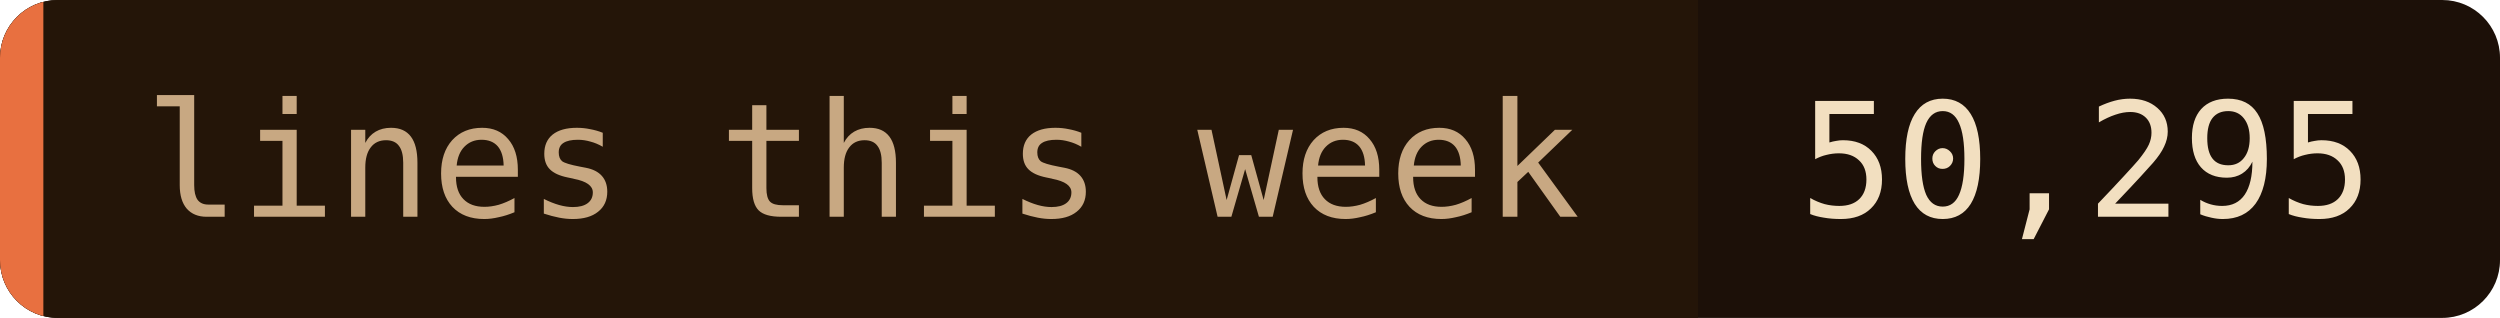
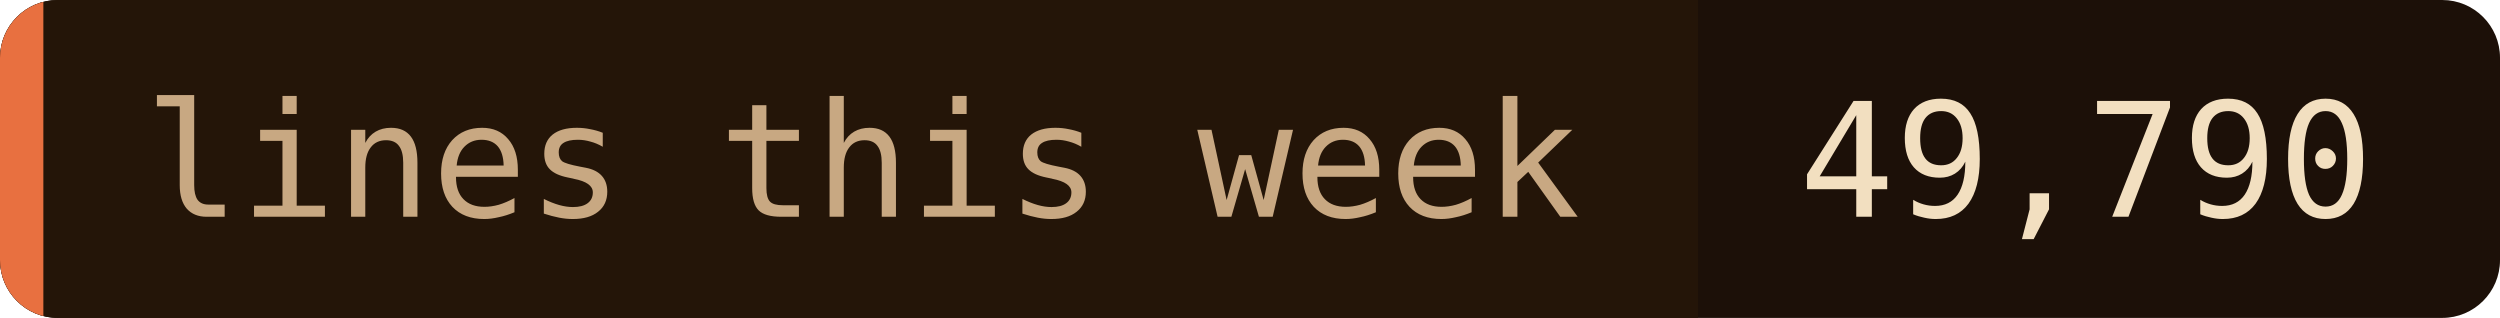
- <svg xmlns="http://www.w3.org/2000/svg" width="173" height="22" role="img" aria-label="lines this week: 50,295">
+ <svg xmlns="http://www.w3.org/2000/svg" width="173" height="22" role="img" aria-label="lines this week: 49,790">
  <clipPath id="c">
    <rect width="173" height="22" rx="4" />
  </clipPath>
  <g clip-path="url(#c)">
    <rect width="173" height="22" fill="#1c1008" />
    <rect width="117.5" height="22" fill="#241508" />
    <rect width="3" height="22" fill="#e87040" />
  </g>
  <g font-family="'JetBrains Mono', 'Fira Code', ui-monospace, SFMono-Regular, Menlo, monospace" font-size="11">
    <text x="10" y="15" fill="#c8a882">lines this week</text>
-     <text x="124.5" y="15" fill="#f2dfc0">50,295</text>
+     <text x="124.5" y="15" fill="#f2dfc0">49,790</text>
  </g>
</svg>
